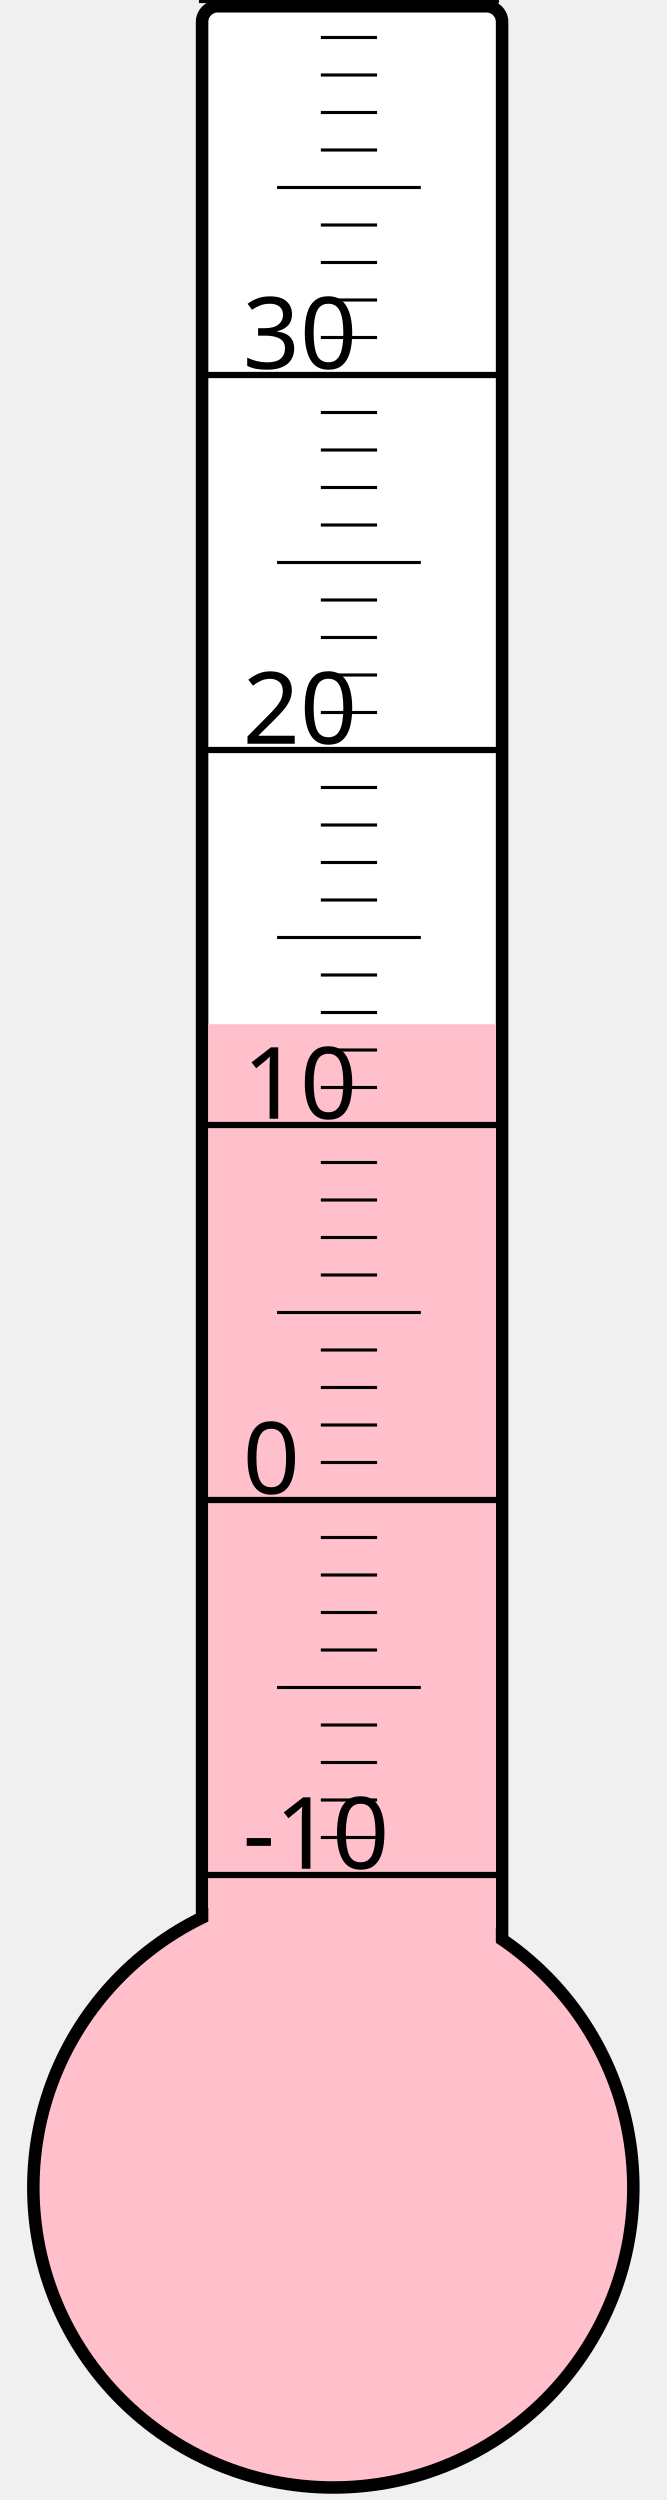
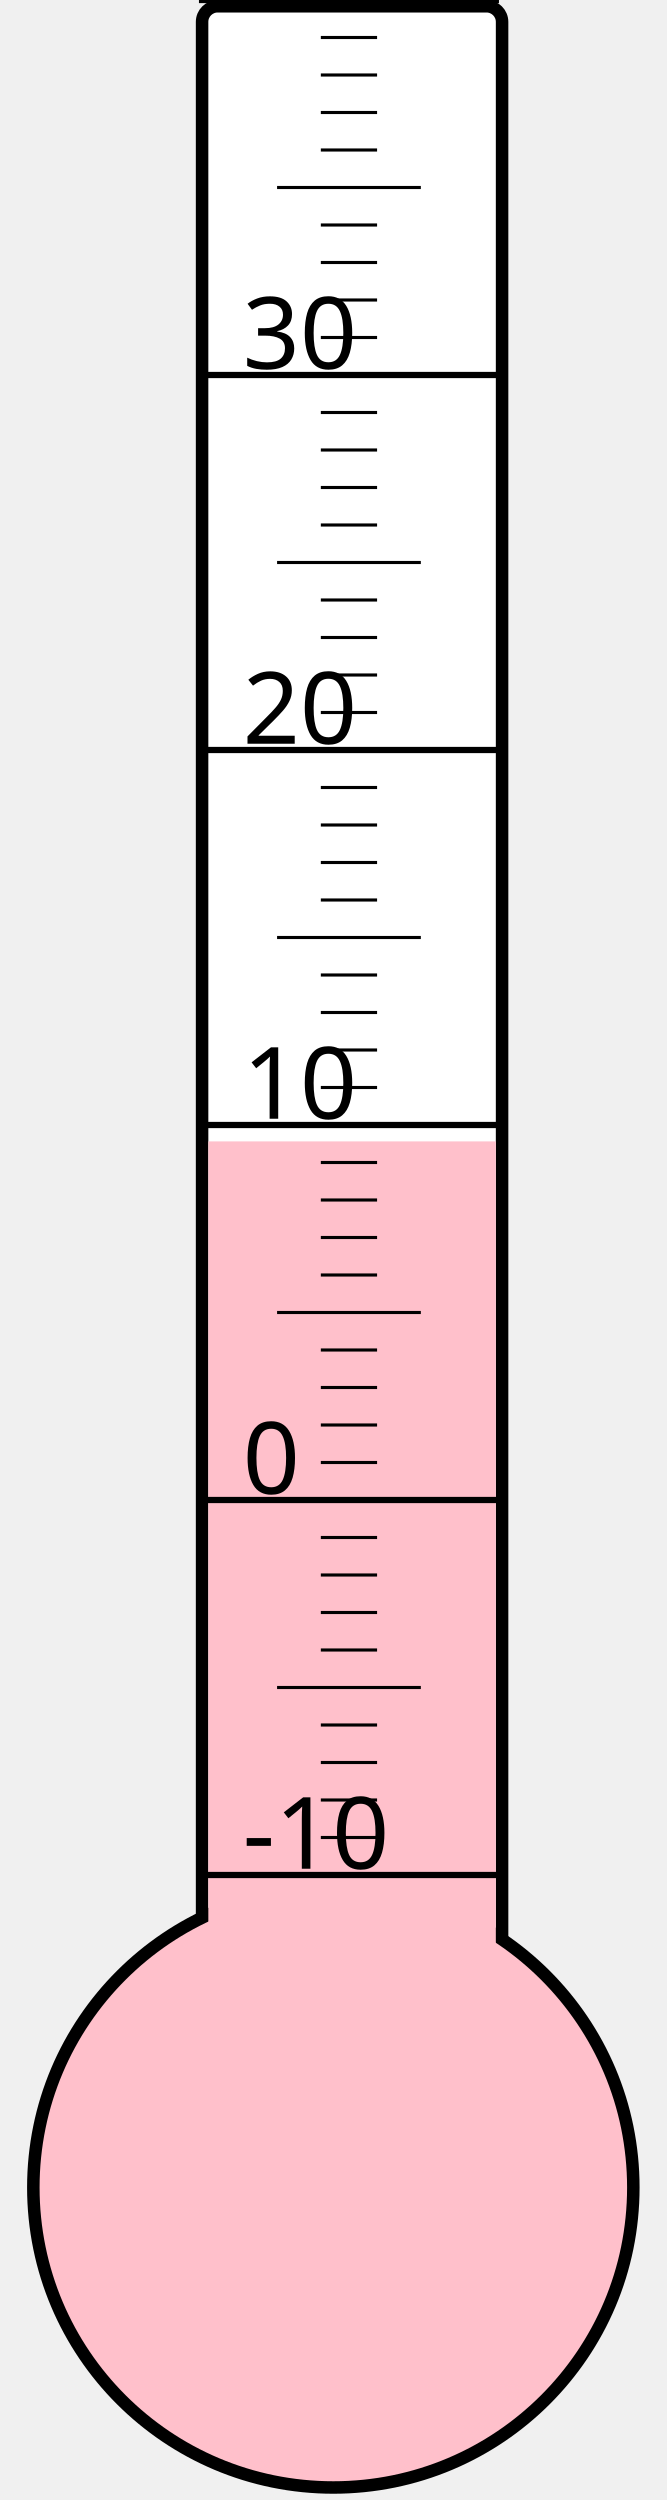
<svg xmlns="http://www.w3.org/2000/svg" width="40px" height="150px" viewBox="0 0 200 800">
  <rect width="200" height="800" x="0" y="0" style="fill: #ffffeb; fill-opacity: 0;" />
  <rect width="96" height="680" x="58" y="2" rx="5" ry="5" style="fill: white; fill-opacity: 1; stroke: black; stroke-width: 4;" />
  <circle cx="100" cy="700" r="96" style="fill: pink; stroke: black; stroke-width: 4;" />
-   <rect width="92" height="372.25" x="60" y="327.75" style="fill: pink; fill-opacity: 1; stroke-width: 0;" />
+   <rect width="92" height="334.75" x="60" y="365.25" style="fill: pink; fill-opacity: 1; stroke-width: 0;" />
  <text x="71" y="598" style="font-family: sans-serif; font-size: 24pt;">-10</text>
  <text x="71" y="478" style="font-family: sans-serif; font-size: 24pt;">0</text>
  <text x="71" y="358" style="font-family: sans-serif; font-size: 24pt;">10</text>
  <text x="71" y="238" style="font-family: sans-serif; font-size: 24pt;">20</text>
  <text x="71" y="118" style="font-family: sans-serif; font-size: 24pt;">30</text>
  <g style="stroke: black;">
    <line x1="57" y1="600" x2="153" y2="600" style="stroke-width: 2;" />
    <line x1="96" y1="588" x2="114" y2="588" style="stroke-width: 1;" />
    <line x1="96" y1="576" x2="114" y2="576" style="stroke-width: 1;" />
    <line x1="96" y1="564" x2="114" y2="564" style="stroke-width: 1;" />
    <line x1="96" y1="552" x2="114" y2="552" style="stroke-width: 1;" />
    <line x1="82" y1="540" x2="128" y2="540" style="stroke-width: 1;" />
    <line x1="96" y1="528" x2="114" y2="528" style="stroke-width: 1;" />
    <line x1="96" y1="516" x2="114" y2="516" style="stroke-width: 1;" />
    <line x1="96" y1="504" x2="114" y2="504" style="stroke-width: 1;" />
    <line x1="96" y1="492" x2="114" y2="492" style="stroke-width: 1;" />
    <line x1="57" y1="480" x2="153" y2="480" style="stroke-width: 2;" />
    <line x1="96" y1="468" x2="114" y2="468" style="stroke-width: 1;" />
    <line x1="96" y1="456" x2="114" y2="456" style="stroke-width: 1;" />
    <line x1="96" y1="444" x2="114" y2="444" style="stroke-width: 1;" />
    <line x1="96" y1="432" x2="114" y2="432" style="stroke-width: 1;" />
    <line x1="82" y1="420" x2="128" y2="420" style="stroke-width: 1;" />
    <line x1="96" y1="408" x2="114" y2="408" style="stroke-width: 1;" />
    <line x1="96" y1="396" x2="114" y2="396" style="stroke-width: 1;" />
    <line x1="96" y1="384" x2="114" y2="384" style="stroke-width: 1;" />
    <line x1="96" y1="372" x2="114" y2="372" style="stroke-width: 1;" />
    <line x1="57" y1="360" x2="153" y2="360" style="stroke-width: 2;" />
    <line x1="96" y1="348" x2="114" y2="348" style="stroke-width: 1;" />
    <line x1="96" y1="336" x2="114" y2="336" style="stroke-width: 1;" />
    <line x1="96" y1="324" x2="114" y2="324" style="stroke-width: 1;" />
    <line x1="96" y1="312" x2="114" y2="312" style="stroke-width: 1;" />
    <line x1="82" y1="300" x2="128" y2="300" style="stroke-width: 1;" />
    <line x1="96" y1="288" x2="114" y2="288" style="stroke-width: 1;" />
    <line x1="96" y1="276" x2="114" y2="276" style="stroke-width: 1;" />
    <line x1="96" y1="264" x2="114" y2="264" style="stroke-width: 1;" />
    <line x1="96" y1="252" x2="114" y2="252" style="stroke-width: 1;" />
    <line x1="57" y1="240" x2="153" y2="240" style="stroke-width: 2;" />
    <line x1="96" y1="228" x2="114" y2="228" style="stroke-width: 1;" />
    <line x1="96" y1="216" x2="114" y2="216" style="stroke-width: 1;" />
    <line x1="96" y1="204" x2="114" y2="204" style="stroke-width: 1;" />
    <line x1="96" y1="192" x2="114" y2="192" style="stroke-width: 1;" />
    <line x1="82" y1="180" x2="128" y2="180" style="stroke-width: 1;" />
    <line x1="96" y1="168" x2="114" y2="168" style="stroke-width: 1;" />
    <line x1="96" y1="156" x2="114" y2="156" style="stroke-width: 1;" />
    <line x1="96" y1="144" x2="114" y2="144" style="stroke-width: 1;" />
    <line x1="96" y1="132" x2="114" y2="132" style="stroke-width: 1;" />
    <line x1="57" y1="120" x2="153" y2="120" style="stroke-width: 2;" />
    <line x1="96" y1="108" x2="114" y2="108" style="stroke-width: 1;" />
    <line x1="96" y1="96" x2="114" y2="96" style="stroke-width: 1;" />
    <line x1="96" y1="84" x2="114" y2="84" style="stroke-width: 1;" />
    <line x1="96" y1="72" x2="114" y2="72" style="stroke-width: 1;" />
    <line x1="82" y1="60" x2="128" y2="60" style="stroke-width: 1;" />
    <line x1="96" y1="48" x2="114" y2="48" style="stroke-width: 1;" />
    <line x1="96" y1="36" x2="114" y2="36" style="stroke-width: 1;" />
    <line x1="96" y1="24" x2="114" y2="24" style="stroke-width: 1;" />
    <line x1="96" y1="12" x2="114" y2="12" style="stroke-width: 1;" />
    <line x1="57" y1="0" x2="153" y2="0" style="stroke-width: 2;" />
  </g>
</svg>
